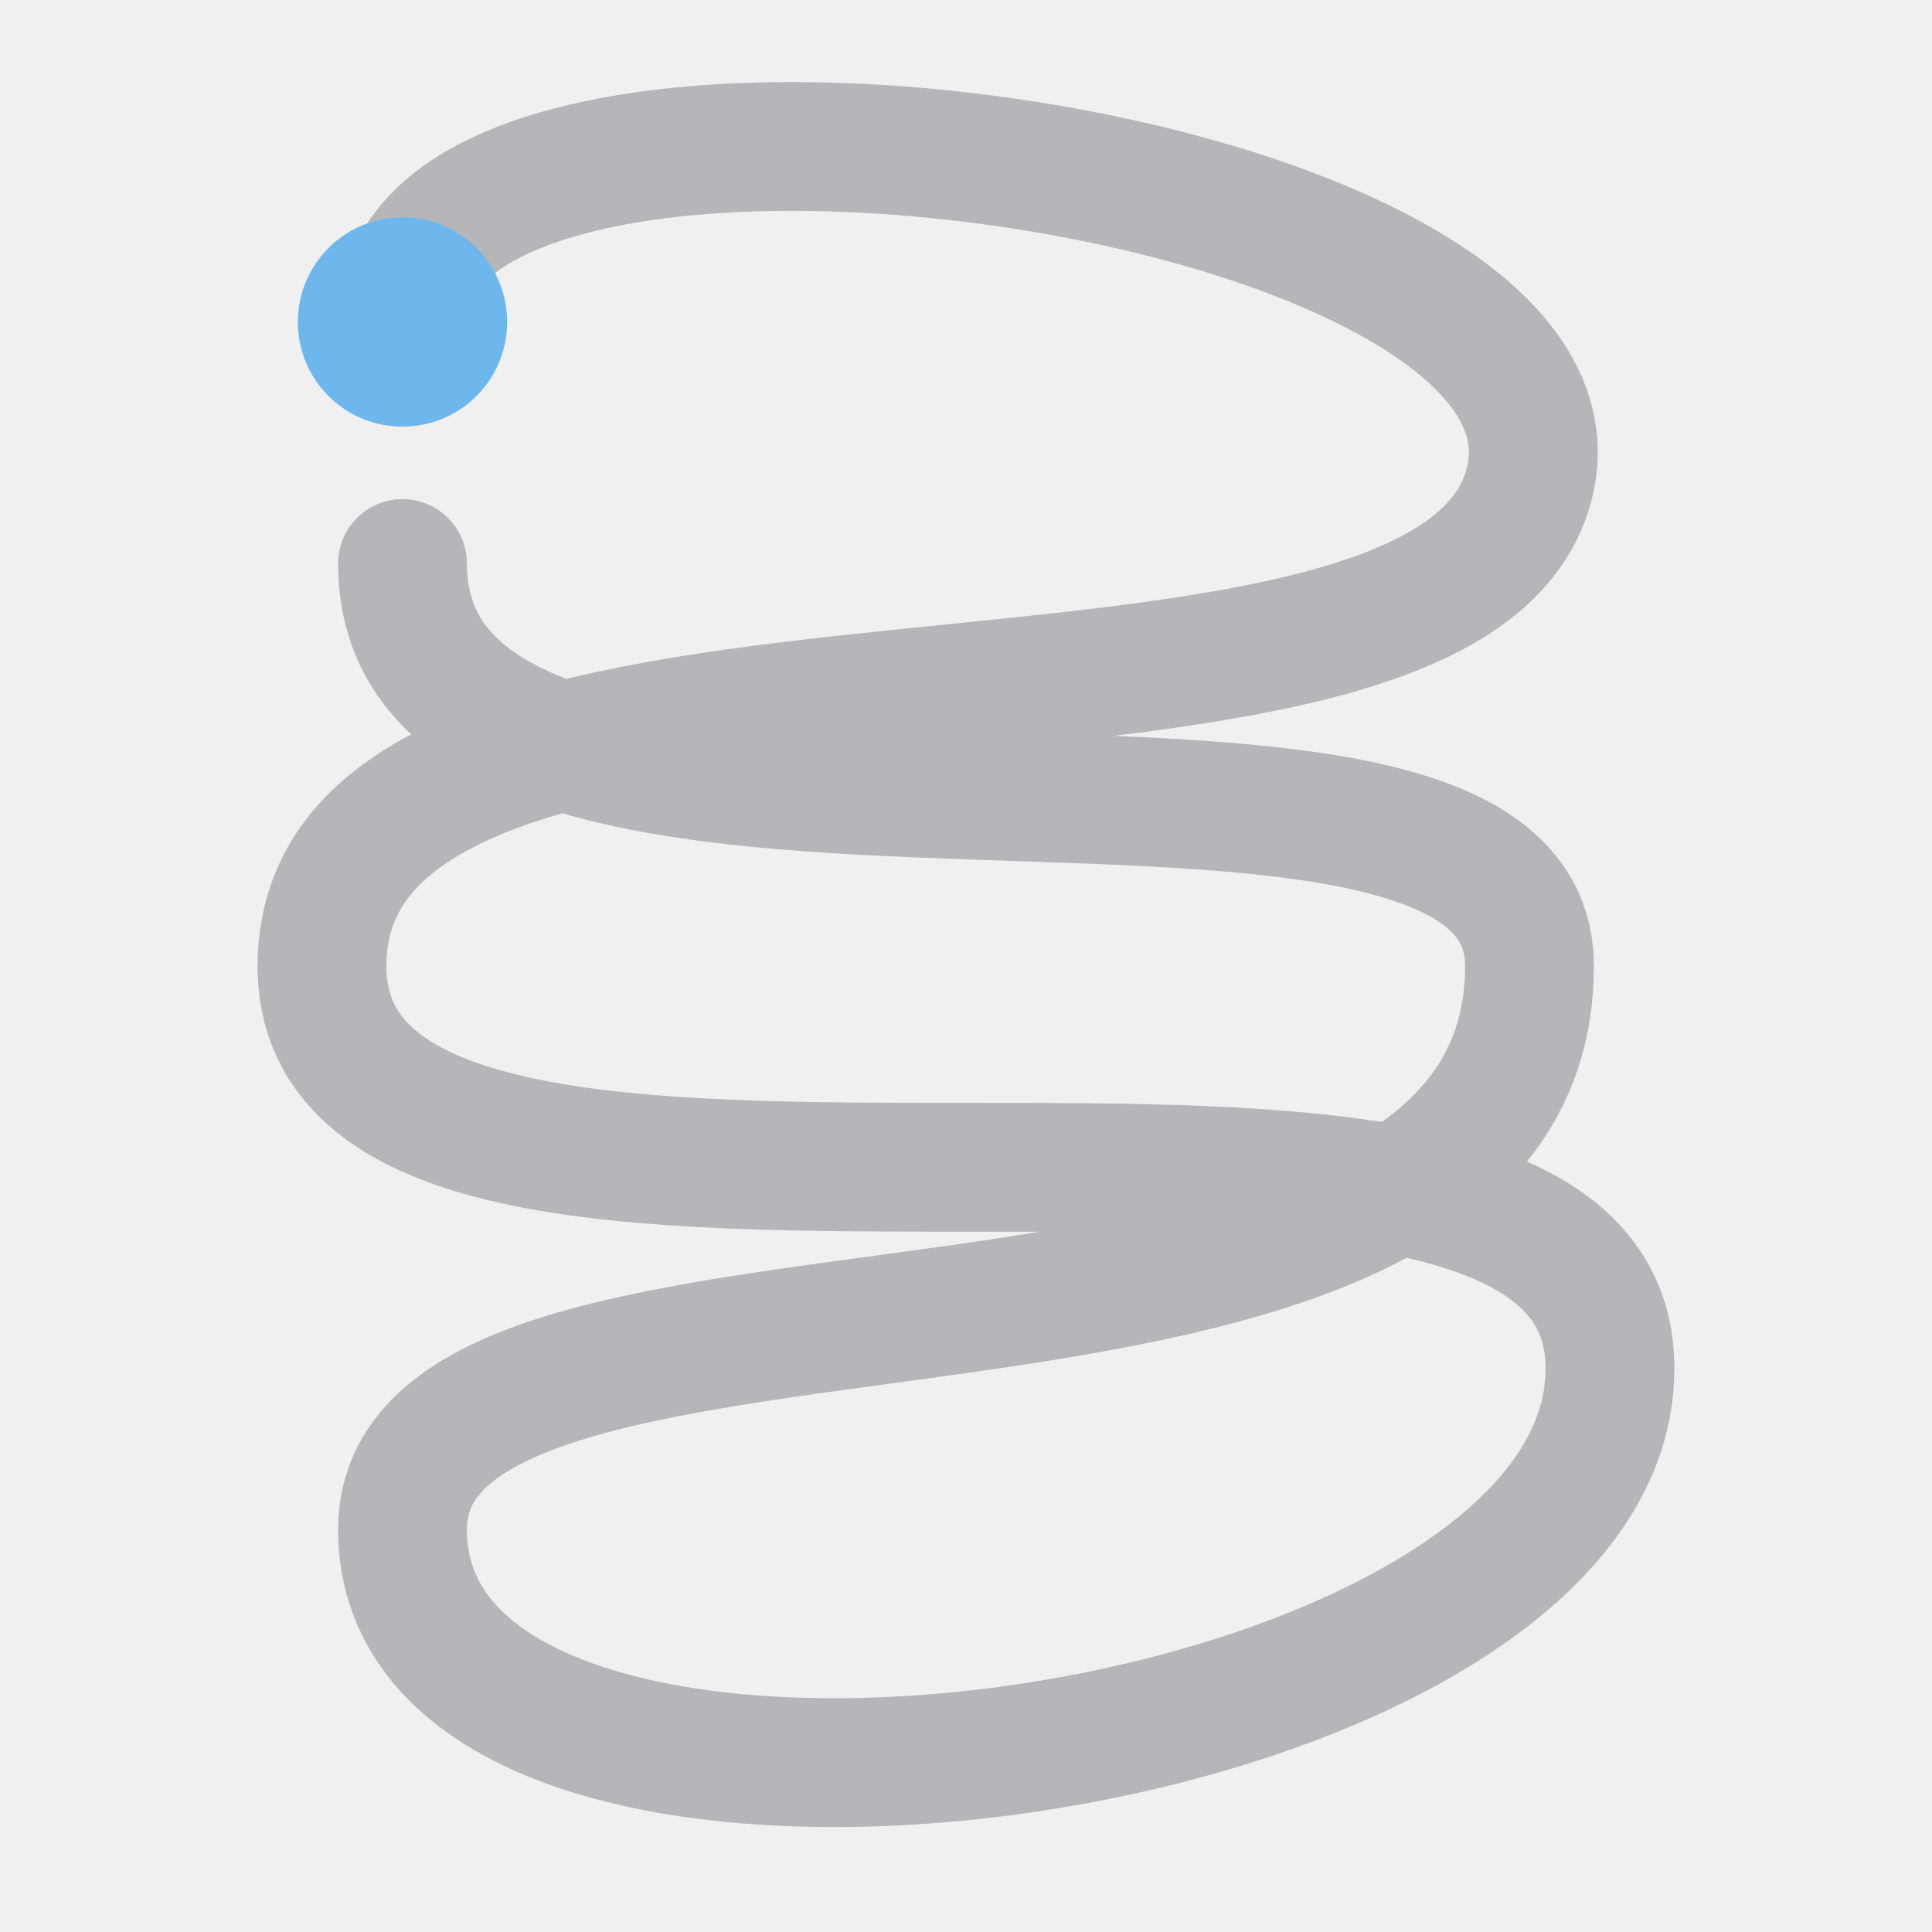
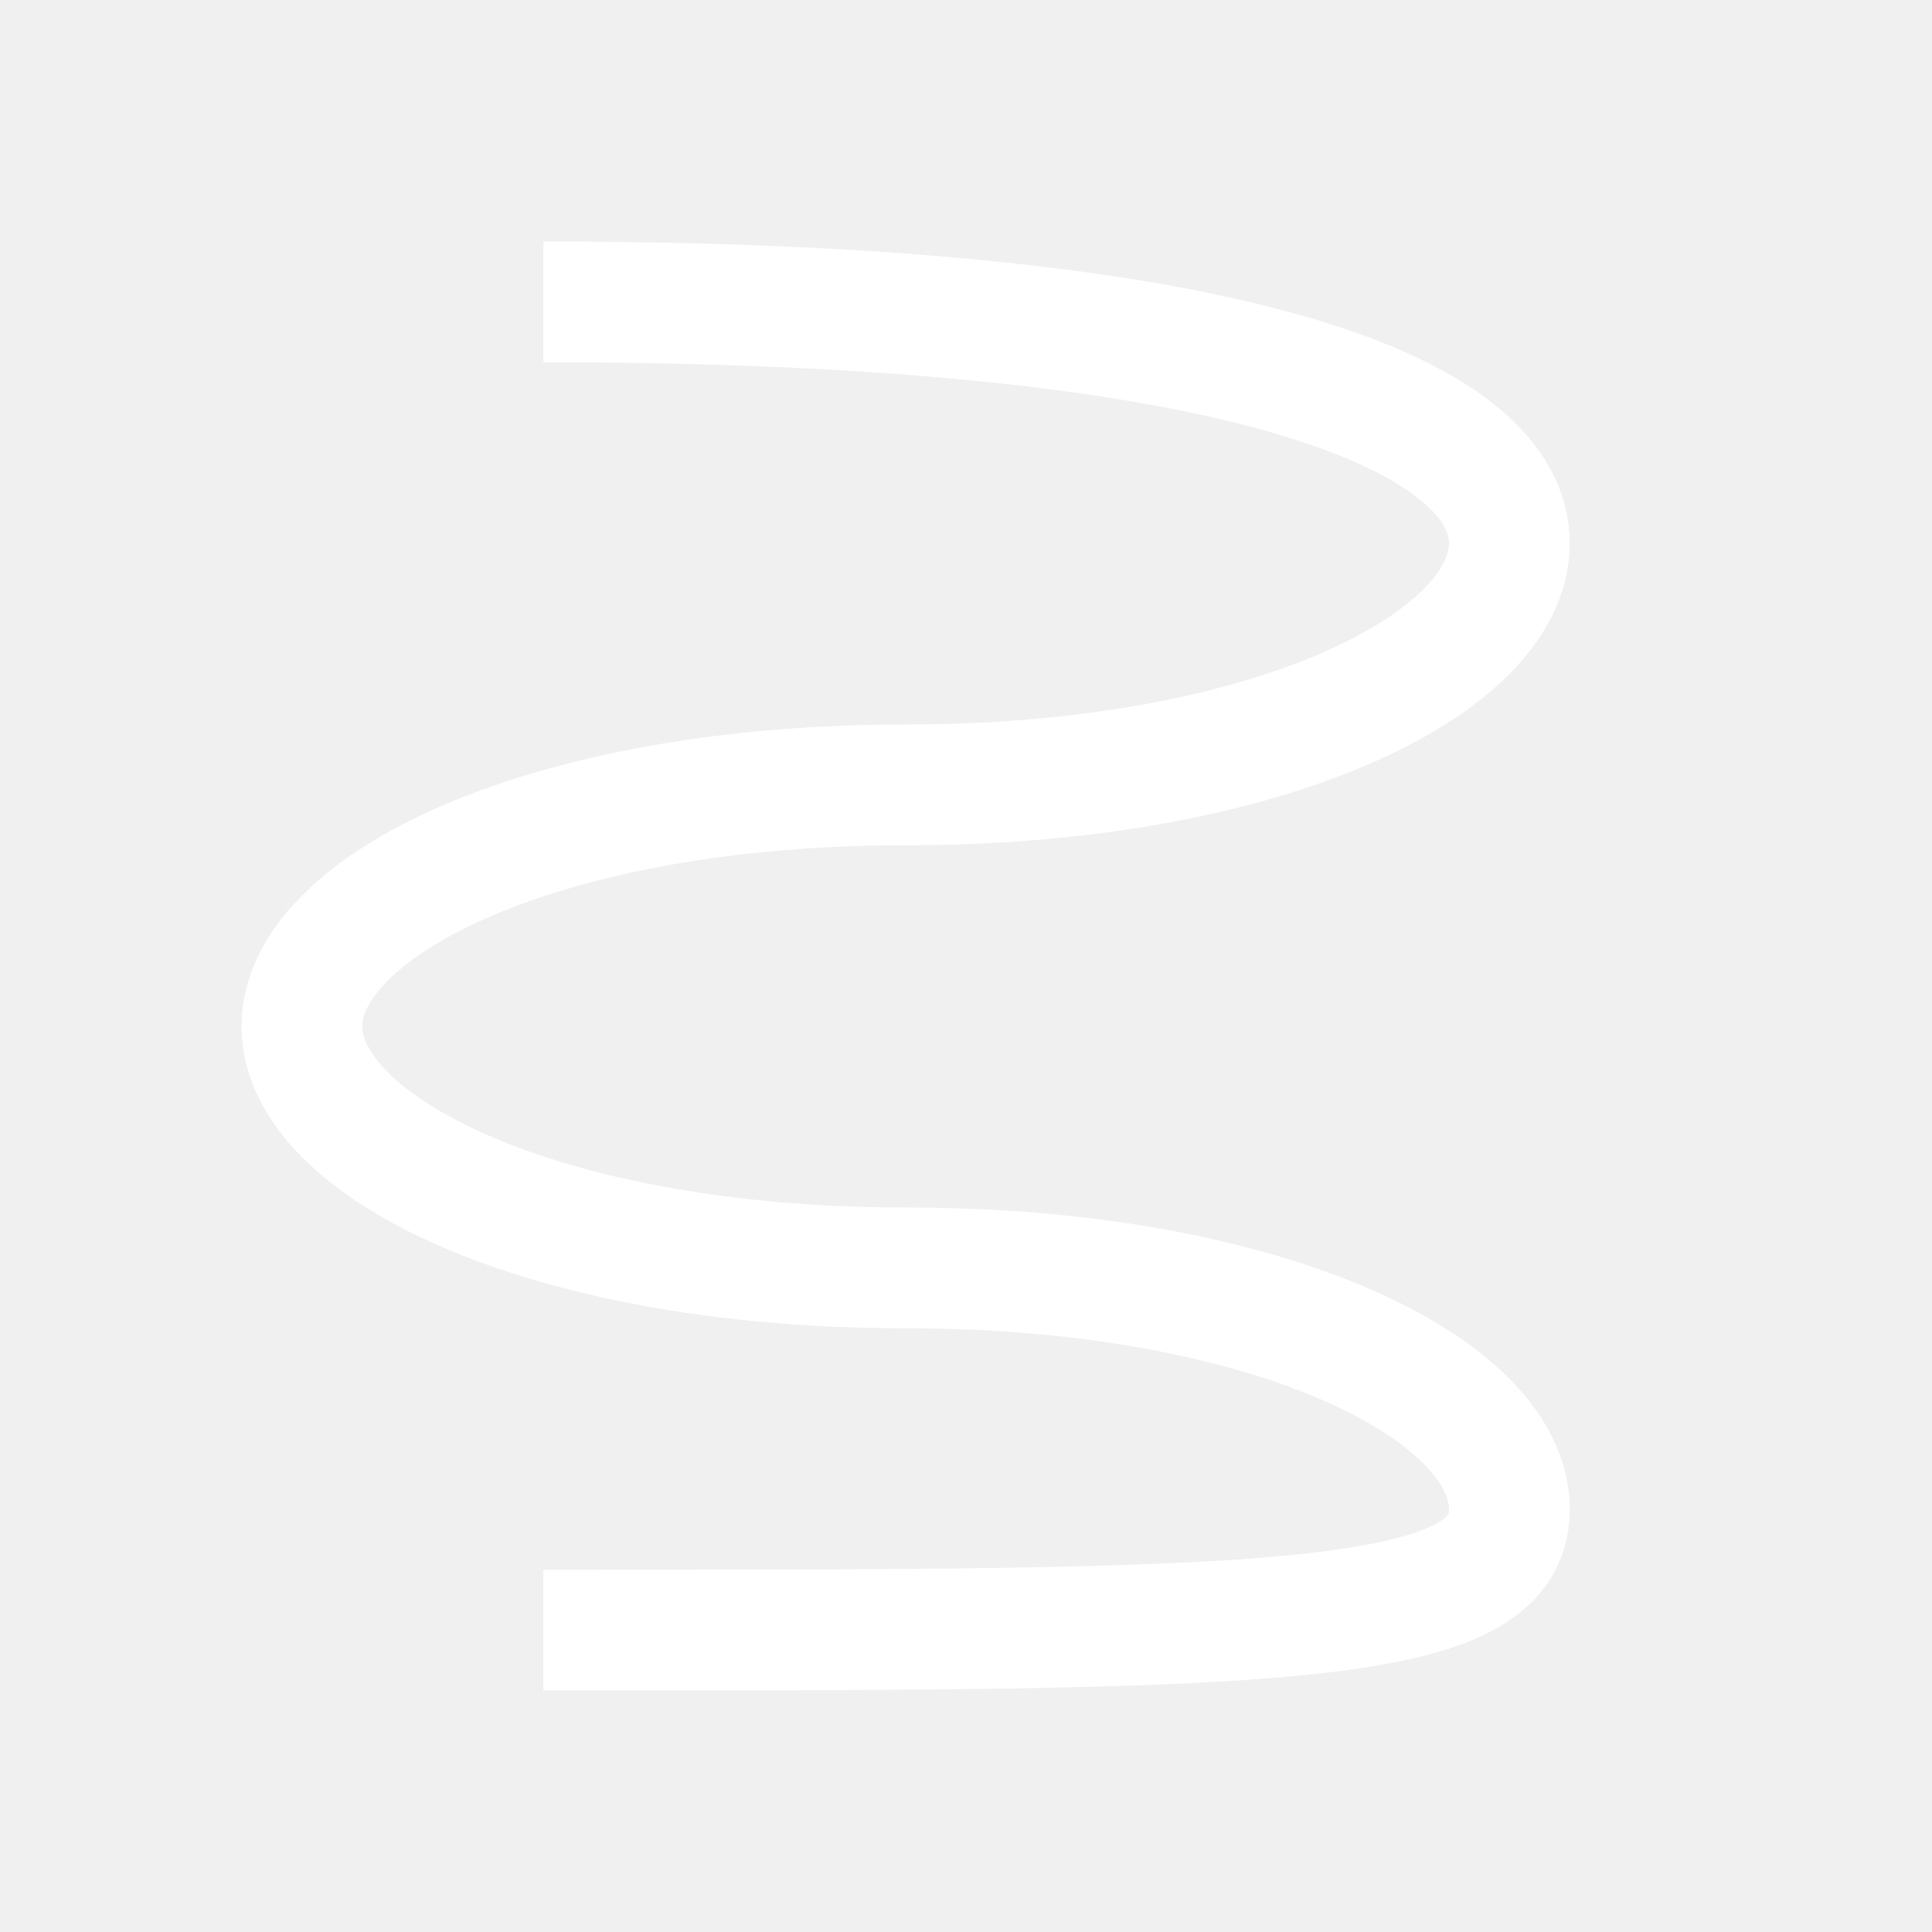
- <svg xmlns="http://www.w3.org/2000/svg" viewBox="0 0 24 24" role="img" aria-label="Helix" fill="none" stroke-linecap="round" stroke-linejoin="round">
-   <path d="M5 4C5 0 20 2 19 6C18 10 4 7 4 12C4 17 20 12 20 17C20 22 5 24 5 19C5 15 19 18 19 12C19 8 5 12 5 7" stroke="#B4B6B9" stroke-width="1.6" />
-   <circle cx="5" cy="4" r="1.3" fill="#6DB7ED" stroke="none" />
+ <svg xmlns="http://www.w3.org/2000/svg" width="16" height="16" viewBox="0 0 16 16" stroke-width="1" stroke-linecap="butt" stroke-linejoin="miter">
+   <path d="M4.5 2.5C10.5 2.5 12.5 3.5 12.5 4.5S10.5 6.5 7.5 6.5S2.5 7.5 2.5 8.5S4.5 10.5 7.5 10.5S12.5 11.5 12.5 12.5S10.5 13.5 4.5 13.5" fill="none" stroke="#ffffff" />
</svg>
